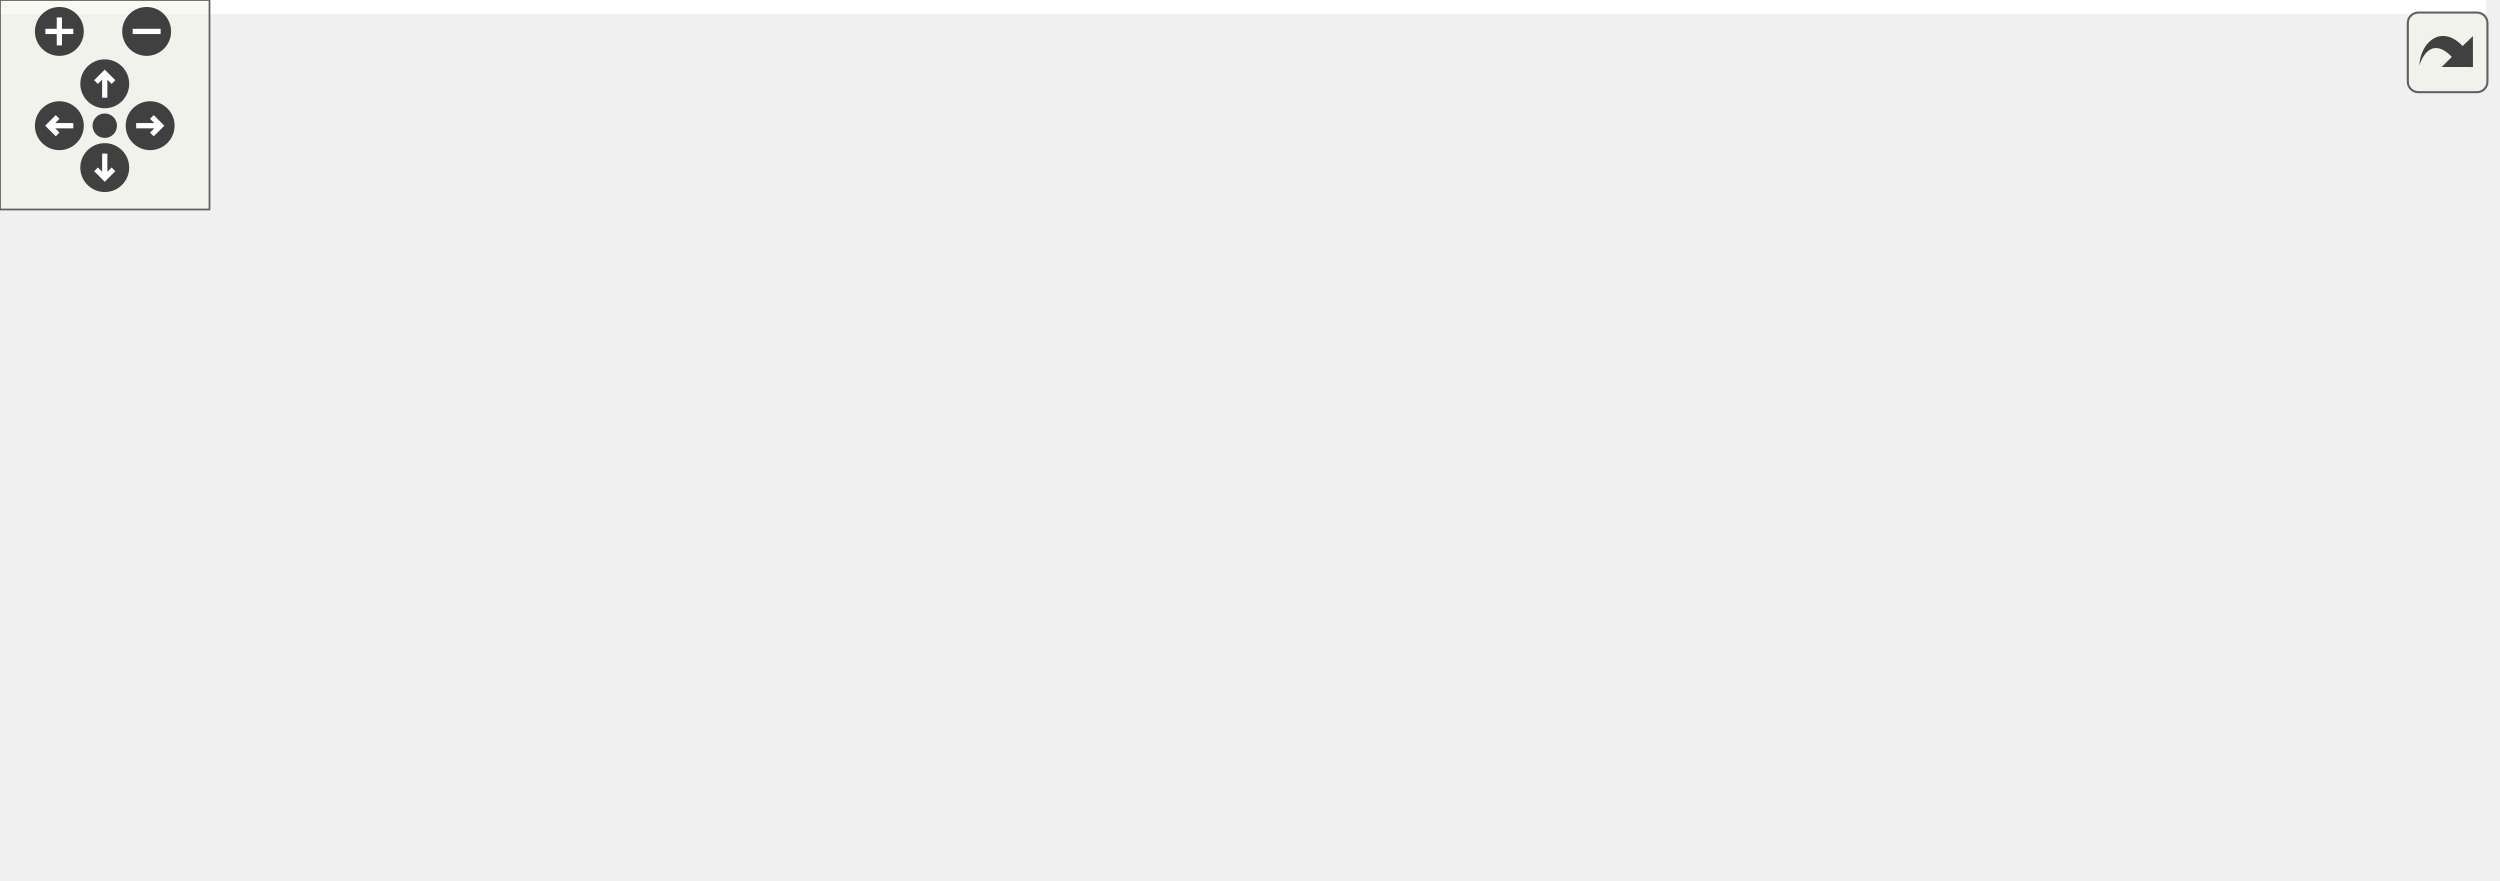
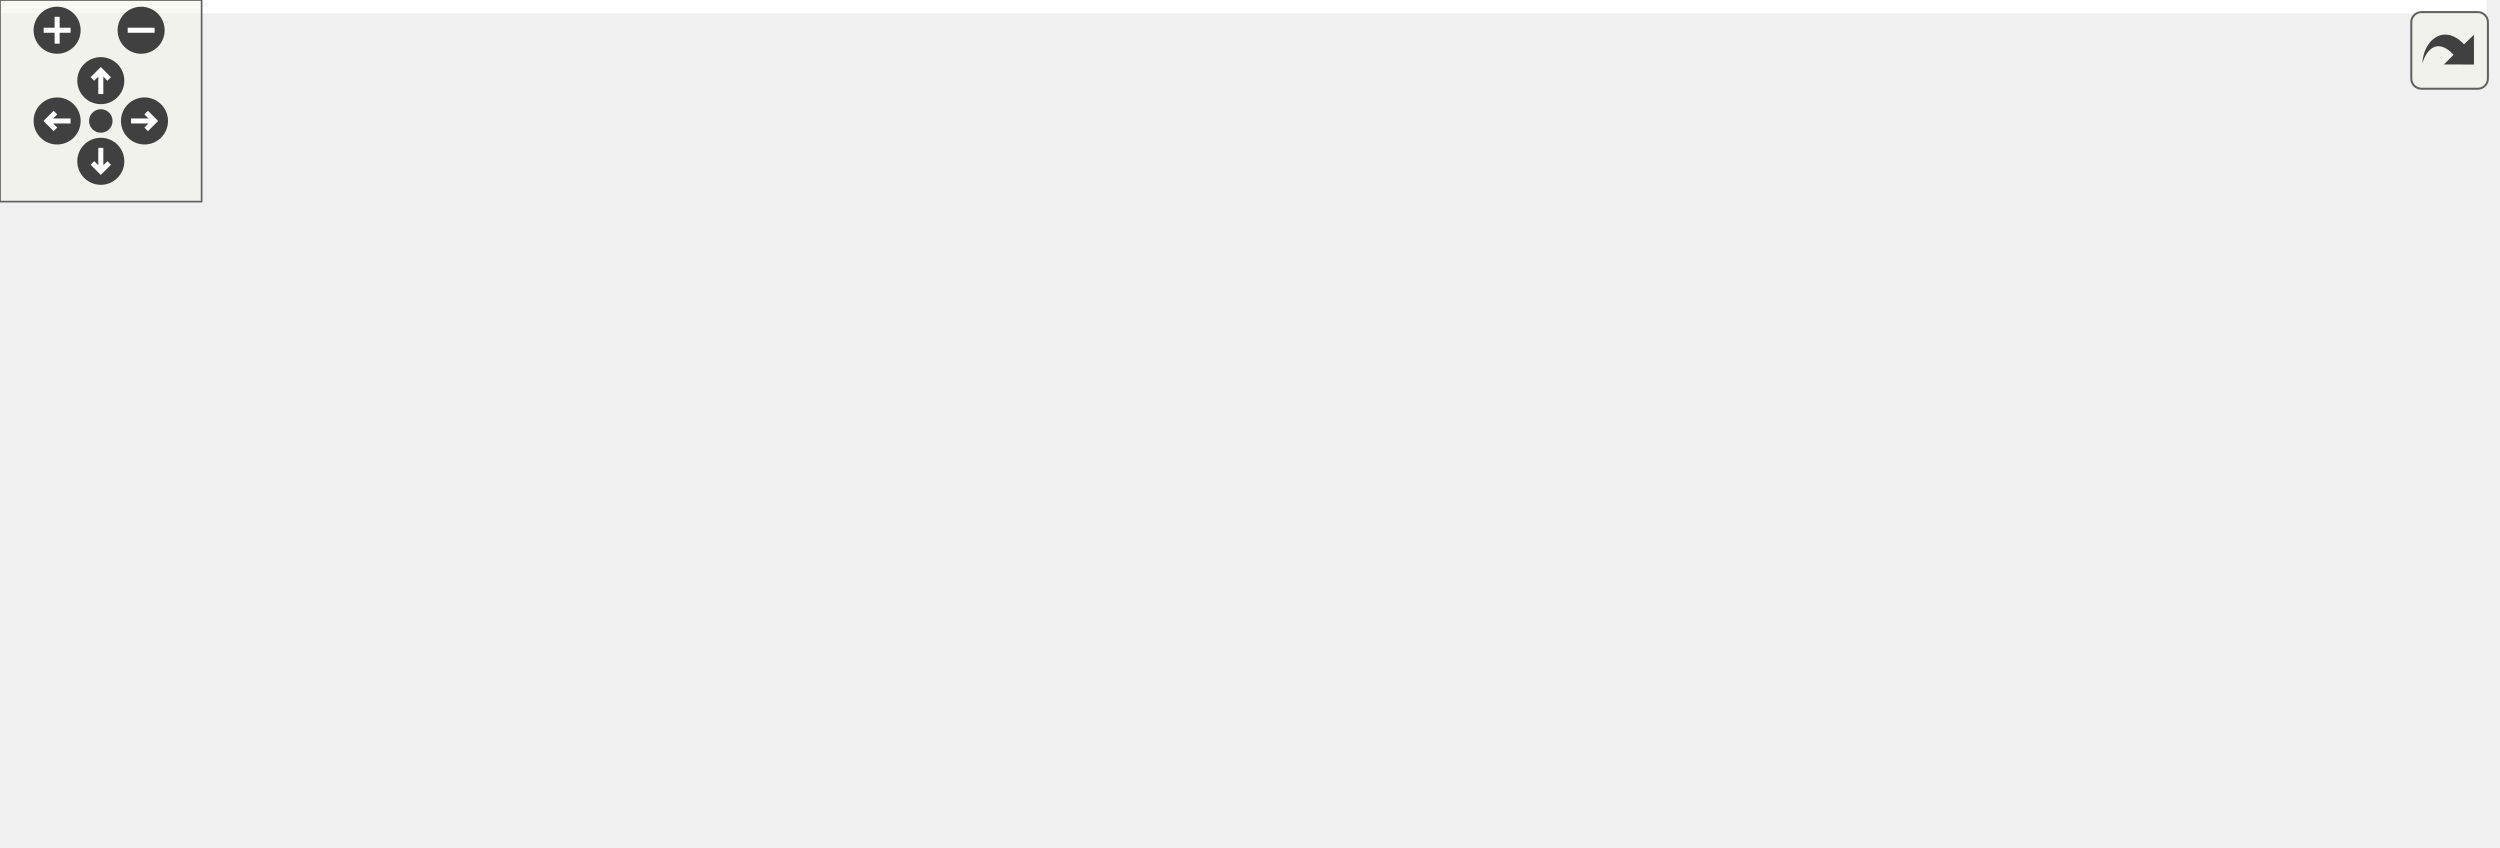
<svg xmlns="http://www.w3.org/2000/svg" xmlns:xlink="http://www.w3.org/1999/xlink" id="main" version="1.1" xml:space="preserve">
  <style type="text/css">
.edge:hover path { stroke: red; }
.edge:hover polygon { stroke: red; fill: red; }
</style>
  <defs>
    <circle id="rim" cx="0" cy="0" r="7" />
    <circle id="rim2" cx="0" cy="0" r="3.5" />
    <g id="zoomPlus">
      <use xlink:href="#rim" fill="#404040">
        <set attributeName="fill" to="#808080" begin="zoomplus.mouseover" end="zoomplus.mouseout" />
      </use>
      <path d="M-4,0h8M0,-4v8" fill="none" stroke="white" stroke-width="1.5" pointer-events="none" />
    </g>
    <g id="zoomMin">
      <use xlink:href="#rim" fill="#404040">
        <set attributeName="fill" to="#808080" begin="zoomminus.mouseover" end="zoomminus.mouseout" />
      </use>
      <path d="M-4,0h8" fill="none" stroke="white" stroke-width="1.5" pointer-events="none" />
    </g>
    <g id="dirArrow">
      <path fill="none" stroke="white" stroke-width="1.5" d="M0,-3.0v7 M-2.5,-0.5L0,-3.0L2.5,-0.5" />
    </g>
    <g id="resetDef">
      <use xlink:href="#rim2" fill="#404040">
        <set attributeName="fill" to="#808080" begin="reset.mouseover" end="reset.mouseout" />
      </use>
    </g>
  </defs>
  <svg id="graph" class="graph">
    <g id="viewport">
-       <polygon fill="white" stroke="none" points="-4,4 -4,-192 712,-192 712,4 -4,4" />
+       <polygon fill="white" stroke="none" points="-4,4 -4,-192 740,-192 740,4 -4,4" />
      <g id="node1" class="node">
-         <polygon fill="#bfbfbf" stroke="black" points="456,-168.5 456,-187.5 520,-187.5 520,-168.5 456,-168.5" />
-         <text text-anchor="middle" x="488" y="-175.5" font-family="Helvetica,sans-Serif" font-size="10.00">Button.hpp</text>
+         <polygon fill="#bfbfbf" stroke="black" points="484,-168.5 484,-187.5 548,-187.5 548,-168.5 484,-168.5" />
+         <text text-anchor="middle" x="516" y="-175.5" font-family="Helvetica,sans-Serif" font-size="10.00">Button.hpp</text>
      </g>
      <g id="node2" class="node">
        <g id="a_node2">
          <a xlink:href="_config_item_8hpp.html" target="_top" xlink:title="Classe ConfigItem. ">
-             <polygon fill="white" stroke="black" points="232.5,-112.5 232.5,-131.5 315.5,-131.5 315.5,-112.5 232.5,-112.5" />
-             <text text-anchor="middle" x="274" y="-119.5" font-family="Helvetica,sans-Serif" font-size="10.00">ConfigItem.hpp</text>
+             <polygon fill="white" stroke="black" points="256.5,-112.5 256.5,-131.5 339.5,-131.5 339.5,-112.5 256.5,-112.5" />
+             <text text-anchor="middle" x="298" y="-119.5" font-family="Helvetica,sans-Serif" font-size="10.00">ConfigItem.hpp</text>
          </a>
        </g>
      </g>
      <g id="edge1" class="edge">
-         <path fill="none" stroke="midnightblue" d="M446.161,-166.443C405.817,-156.262 345.513,-141.045 308.028,-131.587" />
-         <polygon fill="midnightblue" stroke="midnightblue" points="445.41,-169.863 455.962,-168.916 447.122,-163.075 445.41,-169.863" />
-       </g>
-       <g id="node9" class="node">
-         <g id="a_node9">
-           <a xlink:href="_main_window_8cpp_source.html" target="_top" xlink:title="MainWindow.cpp">
-             <polygon fill="white" stroke="black" points="401,-56.5 401,-75.5 493,-75.5 493,-56.5 401,-56.5" />
-             <text text-anchor="middle" x="447" y="-63.5" font-family="Helvetica,sans-Serif" font-size="10.00">MainWindow.cpp</text>
-           </a>
-         </g>
-       </g>
-       <g id="edge11" class="edge">
-         <path fill="none" stroke="midnightblue" d="M461.329,-163.221C449.752,-155.697 437.397,-145.2 431,-132 421.877,-113.175 433.494,-88.688 441.195,-75.807" />
-         <polygon fill="midnightblue" stroke="midnightblue" points="459.546,-166.232 469.918,-168.39 463.155,-160.235 459.546,-166.232" />
-       </g>
-       <g id="node10" class="node">
-         <g id="a_node10">
-           <a xlink:href="_tools_window_8cpp_source.html" target="_top" xlink:title="ToolsWindow.cpp">
-             <polygon fill="white" stroke="black" points="440.5,-112.5 440.5,-131.5 535.5,-131.5 535.5,-112.5 440.5,-112.5" />
-             <text text-anchor="middle" x="488" y="-119.5" font-family="Helvetica,sans-Serif" font-size="10.00">ToolsWindow.cpp</text>
-           </a>
-         </g>
-       </g>
-       <g id="edge12" class="edge">
-         <path fill="none" stroke="midnightblue" d="M488,-157.805C488,-148.91 488,-138.78 488,-131.751" />
-         <polygon fill="midnightblue" stroke="midnightblue" points="484.5,-158.083 488,-168.083 491.5,-158.083 484.5,-158.083" />
+         <path fill="none" stroke="midnightblue" d="M474.101,-166.621C432.93,-156.423 370.854,-141.046 332.46,-131.536" />
+         <polygon fill="midnightblue" stroke="midnightblue" points="473.285,-170.025 483.833,-169.032 474.968,-163.23 473.285,-170.025" />
      </g>
      <g id="node11" class="node">
        <g id="a_node11">
-           <a xlink:href="_button_8cpp_source.html" target="_top" xlink:title="Button.cpp">
-             <polygon fill="white" stroke="black" points="554,-112.5 554,-131.5 618,-131.5 618,-112.5 554,-112.5" />
-             <text text-anchor="middle" x="586" y="-119.5" font-family="Helvetica,sans-Serif" font-size="10.00">Button.cpp</text>
-           </a>
-         </g>
-       </g>
-       <g id="edge13" class="edge">
-         <path fill="none" stroke="midnightblue" d="M512.586,-163.453C530.678,-153.483 554.735,-140.228 570.294,-131.655" />
-         <polygon fill="midnightblue" stroke="midnightblue" points="510.815,-160.432 503.745,-168.324 514.193,-166.563 510.815,-160.432" />
+           <a xlink:href="_main_window_8cpp_source.html" target="_top" xlink:title="MainWindow.cpp">
+             <polygon fill="white" stroke="black" points="467,-56.5 467,-75.5 559,-75.5 559,-56.5 467,-56.5" />
+             <text text-anchor="middle" x="513" y="-63.5" font-family="Helvetica,sans-Serif" font-size="10.00">MainWindow.cpp</text>
+           </a>
+         </g>
+       </g>
+       <g id="edge14" class="edge">
+         <path fill="none" stroke="midnightblue" d="M489.329,-163.221C477.752,-155.697 465.397,-145.2 459,-132 447.868,-109.028 476.815,-87.255 496.502,-75.664" />
+         <polygon fill="midnightblue" stroke="midnightblue" points="487.546,-166.232 497.918,-168.39 491.155,-160.235 487.546,-166.232" />
      </g>
      <g id="node12" class="node">
        <g id="a_node12">
+           <a xlink:href="_tools_window_8cpp_source.html" target="_top" xlink:title="ToolsWindow.cpp">
+             <polygon fill="white" stroke="black" points="468.5,-112.5 468.5,-131.5 563.5,-131.5 563.5,-112.5 468.5,-112.5" />
+             <text text-anchor="middle" x="516" y="-119.5" font-family="Helvetica,sans-Serif" font-size="10.00">ToolsWindow.cpp</text>
+           </a>
+         </g>
+       </g>
+       <g id="edge15" class="edge">
+         <path fill="none" stroke="midnightblue" d="M516,-157.805C516,-148.91 516,-138.78 516,-131.751" />
+         <polygon fill="midnightblue" stroke="midnightblue" points="512.5,-158.083 516,-168.083 519.5,-158.083 512.5,-158.083" />
+       </g>
+       <g id="node13" class="node">
+         <g id="a_node13">
+           <a xlink:href="_button_8cpp_source.html" target="_top" xlink:title="Button.cpp">
+             <polygon fill="white" stroke="black" points="582,-112.5 582,-131.5 646,-131.5 646,-112.5 582,-112.5" />
+             <text text-anchor="middle" x="614" y="-119.5" font-family="Helvetica,sans-Serif" font-size="10.00">Button.cpp</text>
+           </a>
+         </g>
+       </g>
+       <g id="edge16" class="edge">
+         <path fill="none" stroke="midnightblue" d="M540.586,-163.453C558.678,-153.483 582.735,-140.228 598.294,-131.655" />
+         <polygon fill="midnightblue" stroke="midnightblue" points="538.815,-160.432 531.745,-168.324 542.193,-166.563 538.815,-160.432" />
+       </g>
+       <g id="node14" class="node">
+         <g id="a_node14">
          <a xlink:href="_spin_box_8cpp_source.html" target="_top" xlink:title="SpinBox.cpp">
-             <polygon fill="white" stroke="black" points="636,-112.5 636,-131.5 708,-131.5 708,-112.5 636,-112.5" />
-             <text text-anchor="middle" x="672" y="-119.5" font-family="Helvetica,sans-Serif" font-size="10.00">SpinBox.cpp</text>
-           </a>
-         </g>
-       </g>
-       <g id="edge14" class="edge">
-         <path fill="none" stroke="midnightblue" d="M526.954,-165.568C561.665,-155.381 611.677,-140.703 642.981,-131.516" />
-         <polygon fill="midnightblue" stroke="midnightblue" points="525.765,-162.269 517.155,-168.444 527.736,-168.986 525.765,-162.269" />
+             <polygon fill="white" stroke="black" points="664,-112.5 664,-131.5 736,-131.5 736,-112.5 664,-112.5" />
+             <text text-anchor="middle" x="700" y="-119.5" font-family="Helvetica,sans-Serif" font-size="10.00">SpinBox.cpp</text>
+           </a>
+         </g>
+       </g>
+       <g id="edge17" class="edge">
+         <path fill="none" stroke="midnightblue" d="M554.954,-165.568C589.665,-155.381 639.677,-140.703 670.981,-131.516" />
+         <polygon fill="midnightblue" stroke="midnightblue" points="553.765,-162.269 545.155,-168.444 555.736,-168.986 553.765,-162.269" />
      </g>
      <g id="node3" class="node">
        <g id="a_node3">
-           <a xlink:href="_config_polygon_8hpp.html" target="_top" xlink:title="Classe ConfigPolygon. ">
-             <polygon fill="white" stroke="black" points="42.5,-56.5 42.5,-75.5 141.5,-75.5 141.5,-56.5 42.5,-56.5" />
-             <text text-anchor="middle" x="92" y="-63.5" font-family="Helvetica,sans-Serif" font-size="10.00">ConfigPolygon.hpp</text>
+           <a xlink:href="_config_image_8hpp.html" target="_top" xlink:title="Classe ConfigImage. ">
+             <polygon fill="white" stroke="black" points="-0.5,-56.5 -0.5,-75.5 90.5,-75.5 90.5,-56.5 -0.5,-56.5" />
+             <text text-anchor="middle" x="45" y="-63.5" font-family="Helvetica,sans-Serif" font-size="10.00">ConfigImage.hpp</text>
          </a>
        </g>
      </g>
      <g id="edge2" class="edge">
-         <path fill="none" stroke="midnightblue" d="M235.469,-109.568C201.136,-99.381 151.667,-84.703 120.704,-75.516" />
-         <polygon fill="midnightblue" stroke="midnightblue" points="234.579,-112.954 245.162,-112.444 236.57,-106.244 234.579,-112.954" />
+         <path fill="none" stroke="midnightblue" d="M248.082,-110.346C200.269,-100.141 129.052,-84.94 84.901,-75.516" />
+         <polygon fill="midnightblue" stroke="midnightblue" points="247.401,-113.779 257.911,-112.444 248.862,-106.933 247.401,-113.779" />
      </g>
      <g id="node5" class="node">
        <g id="a_node5">
          <a xlink:href="_graphics_factory_8cpp_source.html" target="_top" xlink:title="GraphicsFactory.cpp">
-             <polygon fill="white" stroke="black" points="116.5,-0.5 116.5,-19.5 223.5,-19.5 223.5,-0.5 116.5,-0.5" />
-             <text text-anchor="middle" x="170" y="-7.5" font-family="Helvetica,sans-Serif" font-size="10.00">GraphicsFactory.cpp</text>
-           </a>
-         </g>
-       </g>
-       <g id="edge9" class="edge">
-         <path fill="none" stroke="midnightblue" d="M235.886,-108.538C219.369,-101.385 201.086,-90.819 189,-76 175.328,-59.235 171.494,-32.991 170.419,-19.554" />
-         <polygon fill="midnightblue" stroke="midnightblue" points="234.764,-111.859 245.347,-112.361 237.387,-105.369 234.764,-111.859" />
+             <polygon fill="white" stroke="black" points="144.5,-0.5 144.5,-19.5 251.5,-19.5 251.5,-0.5 144.5,-0.5" />
+             <text text-anchor="middle" x="198" y="-7.5" font-family="Helvetica,sans-Serif" font-size="10.00">GraphicsFactory.cpp</text>
+           </a>
+         </g>
+       </g>
+       <g id="edge12" class="edge">
+         <path fill="none" stroke="midnightblue" d="M275.353,-106.593C263.669,-98.486 249.671,-87.664 239,-76 222.609,-58.084 208.801,-32.789 202.188,-19.663" />
+         <polygon fill="midnightblue" stroke="midnightblue" points="273.49,-109.559 283.742,-112.232 277.395,-103.749 273.49,-109.559" />
      </g>
      <g id="node6" class="node">
        <g id="a_node6">
-           <a xlink:href="_config_text_8hpp.html" target="_top" xlink:title="Classe ConfigText. ">
-             <polygon fill="white" stroke="black" points="198.5,-56.5 198.5,-75.5 281.5,-75.5 281.5,-56.5 198.5,-56.5" />
-             <text text-anchor="middle" x="240" y="-63.5" font-family="Helvetica,sans-Serif" font-size="10.00">ConfigText.hpp</text>
+           <a xlink:href="_config_polygon_8hpp.html" target="_top" xlink:title="Classe ConfigPolygon. ">
+             <polygon fill="white" stroke="black" points="248.5,-56.5 248.5,-75.5 347.5,-75.5 347.5,-56.5 248.5,-56.5" />
+             <text text-anchor="middle" x="298" y="-63.5" font-family="Helvetica,sans-Serif" font-size="10.00">ConfigPolygon.hpp</text>
          </a>
        </g>
      </g>
      <g id="edge5" class="edge">
-         <path fill="none" stroke="midnightblue" d="M263.023,-103.566C257.173,-94.275 250.23,-83.248 245.51,-75.751" />
-         <polygon fill="midnightblue" stroke="midnightblue" points="260.096,-105.486 268.386,-112.083 266.019,-101.756 260.096,-105.486" />
+         <path fill="none" stroke="midnightblue" d="M298,-101.805C298,-92.91 298,-82.78 298,-75.751" />
+         <polygon fill="midnightblue" stroke="midnightblue" points="294.5,-102.083 298,-112.083 301.5,-102.083 294.5,-102.083" />
      </g>
      <g id="node8" class="node">
        <g id="a_node8">
+           <a xlink:href="_config_text_8hpp.html" target="_top" xlink:title="Classe ConfigText. ">
+             <polygon fill="white" stroke="black" points="365.5,-56.5 365.5,-75.5 448.5,-75.5 448.5,-56.5 365.5,-56.5" />
+             <text text-anchor="middle" x="407" y="-63.5" font-family="Helvetica,sans-Serif" font-size="10.00">ConfigText.hpp</text>
+           </a>
+         </g>
+       </g>
+       <g id="edge8" class="edge">
+         <path fill="none" stroke="midnightblue" d="M324.519,-107.862C344.73,-97.849 371.987,-84.346 389.531,-75.654" />
+         <polygon fill="midnightblue" stroke="midnightblue" points="322.92,-104.748 315.513,-112.324 326.027,-111.021 322.92,-104.748" />
+       </g>
+       <g id="node10" class="node">
+         <g id="a_node10">
          <a xlink:href="_config_item_8cpp_source.html" target="_top" xlink:title="ConfigItem.cpp">
-             <polygon fill="white" stroke="black" points="299.5,-56.5 299.5,-75.5 382.5,-75.5 382.5,-56.5 299.5,-56.5" />
-             <text text-anchor="middle" x="341" y="-63.5" font-family="Helvetica,sans-Serif" font-size="10.00">ConfigItem.cpp</text>
-           </a>
-         </g>
-       </g>
-       <g id="edge8" class="edge">
-         <path fill="none" stroke="midnightblue" d="M292.835,-105.82C304.838,-96.145 319.972,-83.948 330.039,-75.834" />
-         <polygon fill="midnightblue" stroke="midnightblue" points="290.354,-103.324 284.765,-112.324 294.747,-108.774 290.354,-103.324" />
-       </g>
-       <g id="edge10" class="edge">
-         <path fill="none" stroke="midnightblue" d="M311.047,-109.436C343.664,-99.255 390.41,-84.664 419.716,-75.516" />
-         <polygon fill="midnightblue" stroke="midnightblue" points="309.915,-106.123 301.412,-112.444 312.001,-112.805 309.915,-106.123" />
+             <polygon fill="white" stroke="black" points="108.5,-56.5 108.5,-75.5 191.5,-75.5 191.5,-56.5 108.5,-56.5" />
+             <text text-anchor="middle" x="150" y="-63.5" font-family="Helvetica,sans-Serif" font-size="10.00">ConfigItem.cpp</text>
+           </a>
+         </g>
+       </g>
+       <g id="edge11" class="edge">
+         <path fill="none" stroke="midnightblue" d="M264.853,-108.906C237.028,-98.754 197.98,-84.506 173.341,-75.516" />
+         <polygon fill="midnightblue" stroke="midnightblue" points="263.955,-112.304 274.549,-112.444 266.354,-105.728 263.955,-112.304" />
+       </g>
+       <g id="edge13" class="edge">
+         <path fill="none" stroke="midnightblue" d="M341.96,-109.959C382.567,-99.76 442.043,-84.822 479.092,-75.516" />
+         <polygon fill="midnightblue" stroke="midnightblue" points="340.914,-106.613 332.067,-112.444 342.619,-113.402 340.914,-106.613" />
      </g>
      <g id="node4" class="node">
        <g id="a_node4">
-           <a xlink:href="_config_polygon_8cpp_source.html" target="_top" xlink:title="ConfigPolygon.cpp">
-             <polygon fill="white" stroke="black" points="-0.5,-0.5 -0.5,-19.5 98.5,-19.5 98.5,-0.5 -0.5,-0.5" />
-             <text text-anchor="middle" x="49" y="-7.5" font-family="Helvetica,sans-Serif" font-size="10.00">ConfigPolygon.cpp</text>
+           <a xlink:href="_config_image_8cpp_source.html" target="_top" xlink:title="ConfigImage.cpp">
+             <polygon fill="white" stroke="black" points="-0.5,-0.5 -0.5,-19.5 90.5,-19.5 90.5,-0.5 -0.5,-0.5" />
+             <text text-anchor="middle" x="45" y="-7.5" font-family="Helvetica,sans-Serif" font-size="10.00">ConfigImage.cpp</text>
          </a>
        </g>
      </g>
      <g id="edge3" class="edge">
-         <path fill="none" stroke="midnightblue" d="M78.578,-48.144C71.086,-38.736 62.063,-27.405 55.968,-19.751" />
-         <polygon fill="midnightblue" stroke="midnightblue" points="75.932,-50.44 84.899,-56.083 81.408,-46.08 75.932,-50.44" />
+         <path fill="none" stroke="midnightblue" d="M45,-45.804C45,-36.91 45,-26.78 45,-19.751" />
+         <polygon fill="midnightblue" stroke="midnightblue" points="41.5,-46.083 45,-56.083 48.5,-46.083 41.5,-46.083" />
      </g>
      <g id="edge4" class="edge">
-         <path fill="none" stroke="midnightblue" d="M112.768,-50.622C127.017,-40.757 145.456,-27.992 157.499,-19.654" />
-         <polygon fill="midnightblue" stroke="midnightblue" points="110.762,-47.754 104.532,-56.324 114.746,-53.51 110.762,-47.754" />
+         <path fill="none" stroke="midnightblue" d="M78.889,-53.039C107.677,-42.879 148.287,-28.546 173.87,-19.516" />
+         <polygon fill="midnightblue" stroke="midnightblue" points="77.508,-49.815 69.243,-56.444 79.838,-56.416 77.508,-49.815" />
      </g>
      <g id="edge7" class="edge">
-         <path fill="none" stroke="midnightblue" d="M220.686,-50.101C208.088,-40.382 192.072,-28.027 181.451,-19.834" />
-         <polygon fill="midnightblue" stroke="midnightblue" points="218.698,-52.987 228.753,-56.324 222.973,-47.445 218.698,-52.987" />
+         <path fill="none" stroke="midnightblue" d="M272.912,-51.453C254.451,-41.483 229.903,-28.228 214.027,-19.654" />
+         <polygon fill="midnightblue" stroke="midnightblue" points="271.471,-54.652 281.933,-56.324 274.797,-48.493 271.471,-54.652" />
      </g>
      <g id="node7" class="node">
        <g id="a_node7">
+           <a xlink:href="_config_polygon_8cpp_source.html" target="_top" xlink:title="ConfigPolygon.cpp">
+             <polygon fill="white" stroke="black" points="269.5,-0.5 269.5,-19.5 368.5,-19.5 368.5,-0.5 269.5,-0.5" />
+             <text text-anchor="middle" x="319" y="-7.5" font-family="Helvetica,sans-Serif" font-size="10.00">ConfigPolygon.cpp</text>
+           </a>
+         </g>
+       </g>
+       <g id="edge6" class="edge">
+         <path fill="none" stroke="midnightblue" d="M305.121,-46.69C308.66,-37.589 312.772,-27.014 315.597,-19.751" />
+         <polygon fill="midnightblue" stroke="midnightblue" points="301.83,-45.494 301.468,-56.083 308.354,-48.032 301.83,-45.494" />
+       </g>
+       <g id="edge10" class="edge">
+         <path fill="none" stroke="midnightblue" d="M364.016,-53.894C324.548,-43.697 266.9,-28.802 230.962,-19.516" />
+         <polygon fill="midnightblue" stroke="midnightblue" points="363.326,-57.331 373.883,-56.444 365.077,-50.553 363.326,-57.331" />
+       </g>
+       <g id="node9" class="node">
+         <g id="a_node9">
          <a xlink:href="_config_text_8cpp_source.html" target="_top" xlink:title="ConfigText.cpp">
-             <polygon fill="white" stroke="black" points="241.5,-0.5 241.5,-19.5 324.5,-19.5 324.5,-0.5 241.5,-0.5" />
-             <text text-anchor="middle" x="283" y="-7.5" font-family="Helvetica,sans-Serif" font-size="10.00">ConfigText.cpp</text>
-           </a>
-         </g>
-       </g>
-       <g id="edge6" class="edge">
-         <path fill="none" stroke="midnightblue" d="M253.422,-48.144C260.914,-38.736 269.937,-27.405 276.032,-19.751" />
-         <polygon fill="midnightblue" stroke="midnightblue" points="250.592,-46.08 247.101,-56.083 256.068,-50.44 250.592,-46.08" />
+             <polygon fill="white" stroke="black" points="386.5,-0.5 386.5,-19.5 469.5,-19.5 469.5,-0.5 386.5,-0.5" />
+             <text text-anchor="middle" x="428" y="-7.5" font-family="Helvetica,sans-Serif" font-size="10.00">ConfigText.cpp</text>
+           </a>
+         </g>
+       </g>
+       <g id="edge9" class="edge">
+         <path fill="none" stroke="midnightblue" d="M414.121,-46.69C417.66,-37.589 421.772,-27.014 424.597,-19.751" />
+         <polygon fill="midnightblue" stroke="midnightblue" points="410.83,-45.494 410.468,-56.083 417.354,-48.032 410.83,-45.494" />
      </g>
    </g>
  </svg>
  <g id="navigator" transform="translate(0 0)" fill="#404254">
    <rect fill="#f2f5e9" fill-opacity="0.5" stroke="#606060" stroke-width=".5" x="0" y="0" width="60" height="60" />
    <use id="zoomplus" xlink:href="#zoomPlus" x="17" y="9" />
    <use id="zoomminus" xlink:href="#zoomMin" x="42" y="9" />
    <use id="reset" xlink:href="#resetDef" x="30" y="36" />
    <g id="arrowUp" xlink:href="#dirArrow" transform="translate(30 24)">
      <use xlink:href="#rim" fill="#404040">
        <set attributeName="fill" to="#808080" begin="arrowUp.mouseover" end="arrowUp.mouseout" />
      </use>
      <path fill="none" stroke="white" stroke-width="1.5" d="M0,-3.0v7 M-2.5,-0.5L0,-3.0L2.5,-0.5" />
    </g>
    <g id="arrowRight" xlink:href="#dirArrow" transform="rotate(90) translate(36 -43)">
      <use xlink:href="#rim" fill="#404040">
        <set attributeName="fill" to="#808080" begin="arrowRight.mouseover" end="arrowRight.mouseout" />
      </use>
      <path fill="none" stroke="white" stroke-width="1.5" d="M0,-3.0v7 M-2.5,-0.5L0,-3.0L2.5,-0.5" />
    </g>
    <g id="arrowDown" xlink:href="#dirArrow" transform="rotate(180) translate(-30 -48)">
      <use xlink:href="#rim" fill="#404040">
        <set attributeName="fill" to="#808080" begin="arrowDown.mouseover" end="arrowDown.mouseout" />
      </use>
      <path fill="none" stroke="white" stroke-width="1.5" d="M0,-3.0v7 M-2.5,-0.5L0,-3.0L2.5,-0.5" />
    </g>
    <g id="arrowLeft" xlink:href="#dirArrow" transform="rotate(270) translate(-36 17)">
      <use xlink:href="#rim" fill="#404040">
        <set attributeName="fill" to="#808080" begin="arrowLeft.mouseover" end="arrowLeft.mouseout" />
      </use>
      <path fill="none" stroke="white" stroke-width="1.5" d="M0,-3.0v7 M-2.5,-0.5L0,-3.0L2.5,-0.5" />
    </g>
  </g>
  <svg viewBox="0 0 15 15" width="100%" height="30px" preserveAspectRatio="xMaxYMin meet">
    <g id="arrow_out" transform="scale(0.3 0.3)">
      <a xlink:href="_button_8hpp__dep__incl_org.svg" target="_base">
        <rect id="button" ry="5" rx="5" y="6" x="6" height="38" width="38" fill="#f2f5e9" fill-opacity="0.5" stroke="#606060" stroke-width="1.0" />
        <path id="arrow" d="M 11.5,31.437 C 11.94,20.098 22.043,11.323 32.159,21.979 L 37.069,17.246 C 37.069,17.246 37.088,32 37.088,32 L 22.16,31.978 C 22.16,31.978 26.998,27.14 26.998,27.14 C 18.529,18.264 13.292,25.23 11.5,31.437 z" style="fill:#404040;" />
      </a>
    </g>
  </svg>
</svg>
